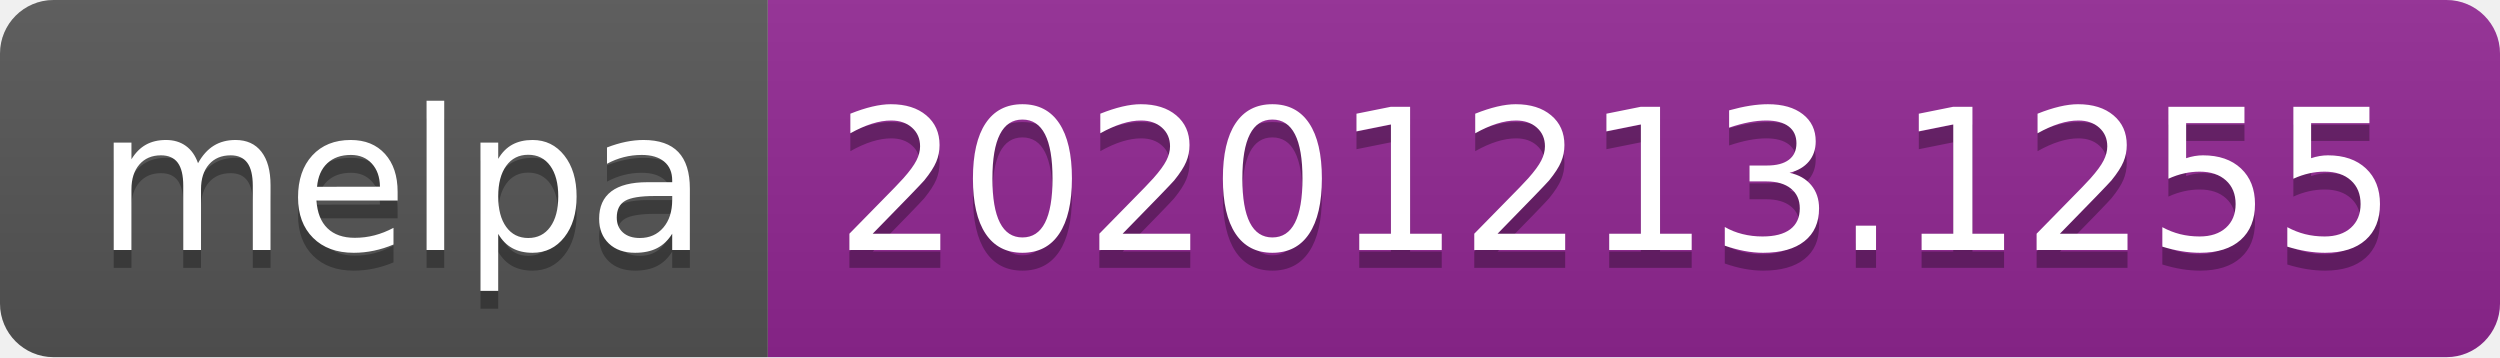
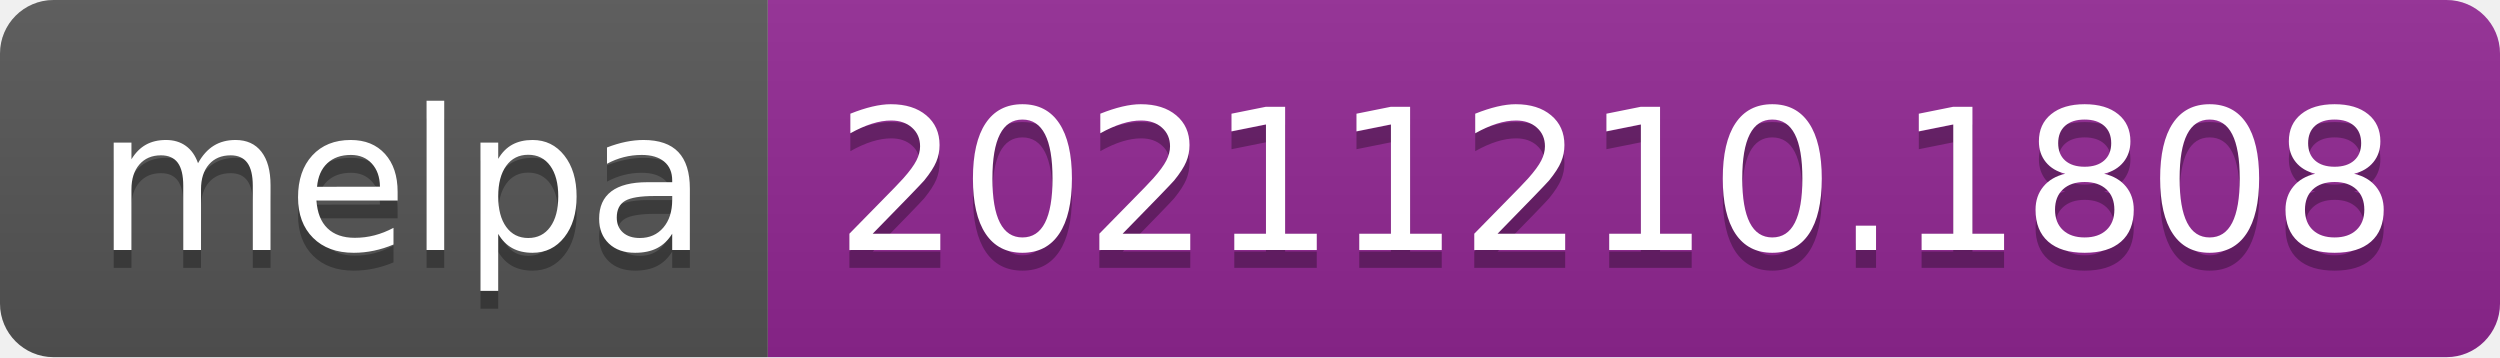
- <svg xmlns="http://www.w3.org/2000/svg" width="140" height="20" role="img" aria-label="melpa: 20201213.1255">
+ <svg xmlns="http://www.w3.org/2000/svg" width="140" height="20" role="img" aria-label="melpa: 20211210.1808">
  <linearGradient id="s" x2="0" y2="100%">
    <stop offset="0" stop-color="#bbb" stop-opacity=".1" />
    <stop offset="1" stop-opacity=".1" />
  </linearGradient>
  <clipPath id="r">
    <rect width="140" height="20" rx="3" fill="#fff" />
  </clipPath>
  <g clip-path="url(#r)">
    <rect width="43" height="20" fill="#555" />
    <rect x="43" width="97" height="20" fill="#922793" />
    <rect width="140" height="20" fill="url(#s)" />
  </g>
  <g fill="#fff" text-anchor="middle" font-family="Verdana,Geneva,DejaVu Sans,sans-serif" text-rendering="geometricPrecision" font-size="110">
    <text aria-hidden="true" x="225" y="150" fill="#010101" fill-opacity=".3" transform="scale(.1)" textLength="330">melpa</text>
    <text x="225" y="140" transform="scale(.1)" fill="#fff" textLength="330">melpa</text>
-     <text aria-hidden="true" x="905" y="150" fill="#010101" fill-opacity=".3" transform="scale(.1)" textLength="870">20201213.1255</text>
-     <text x="905" y="140" transform="scale(.1)" fill="#fff" textLength="870">20201213.1255</text>
+     <text aria-hidden="true" x="905" y="150" fill="#010101" fill-opacity=".3" transform="scale(.1)" textLength="870">20211210.1808</text>
+     <text x="905" y="140" transform="scale(.1)" fill="#fff" textLength="870">20211210.1808</text>
  </g>
</svg>
